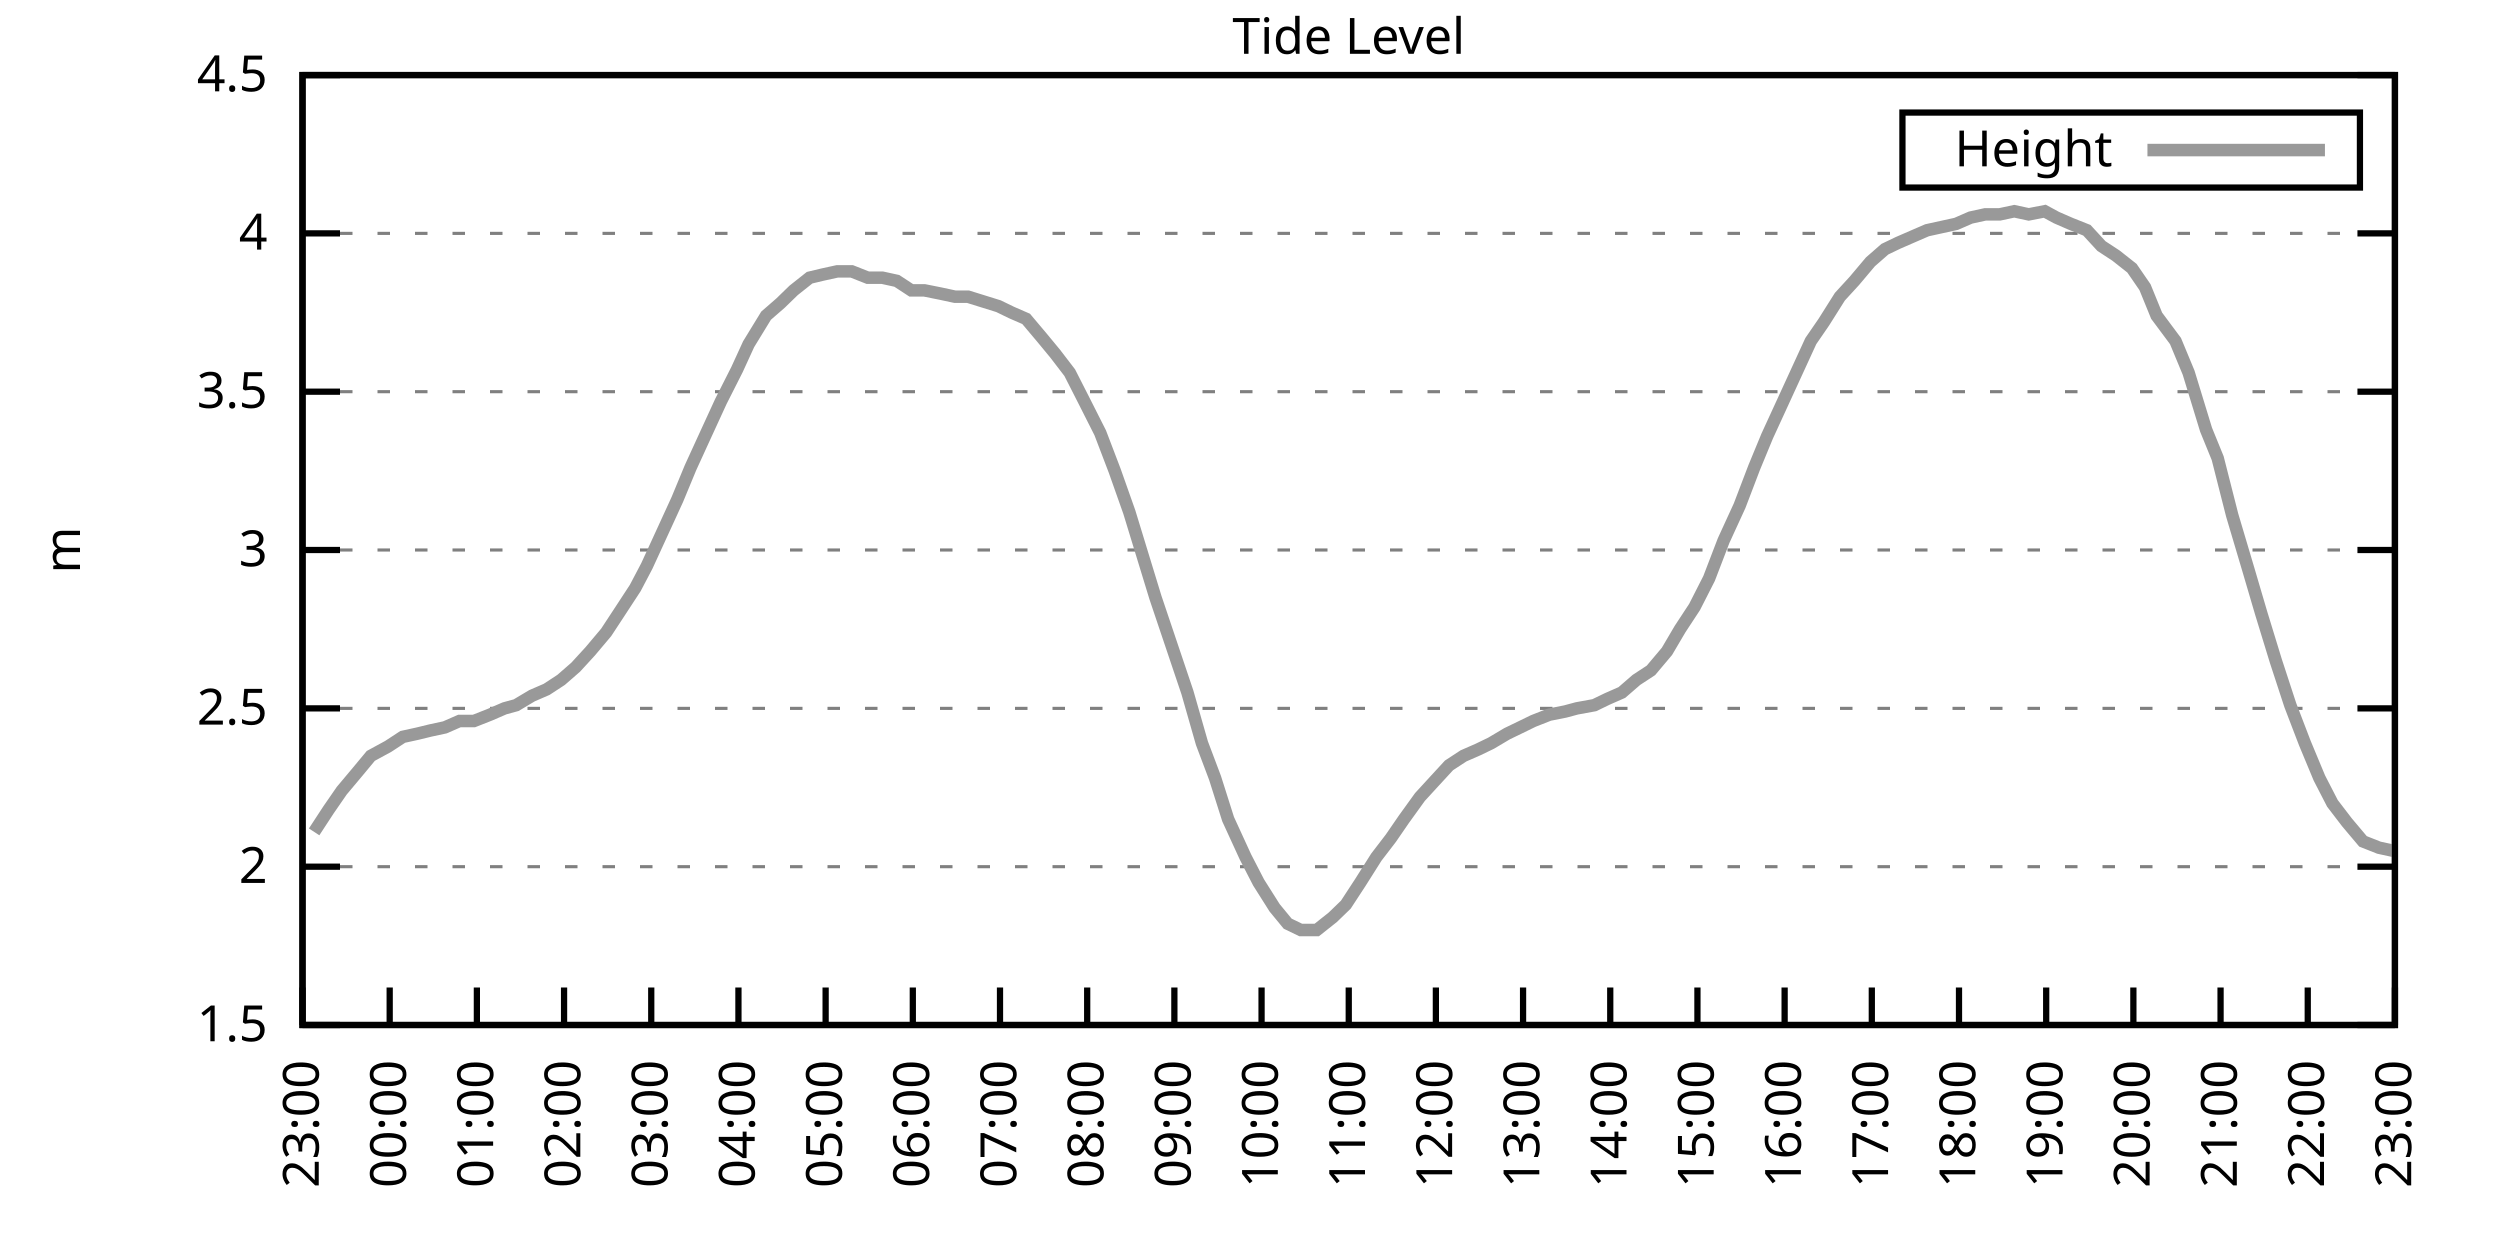
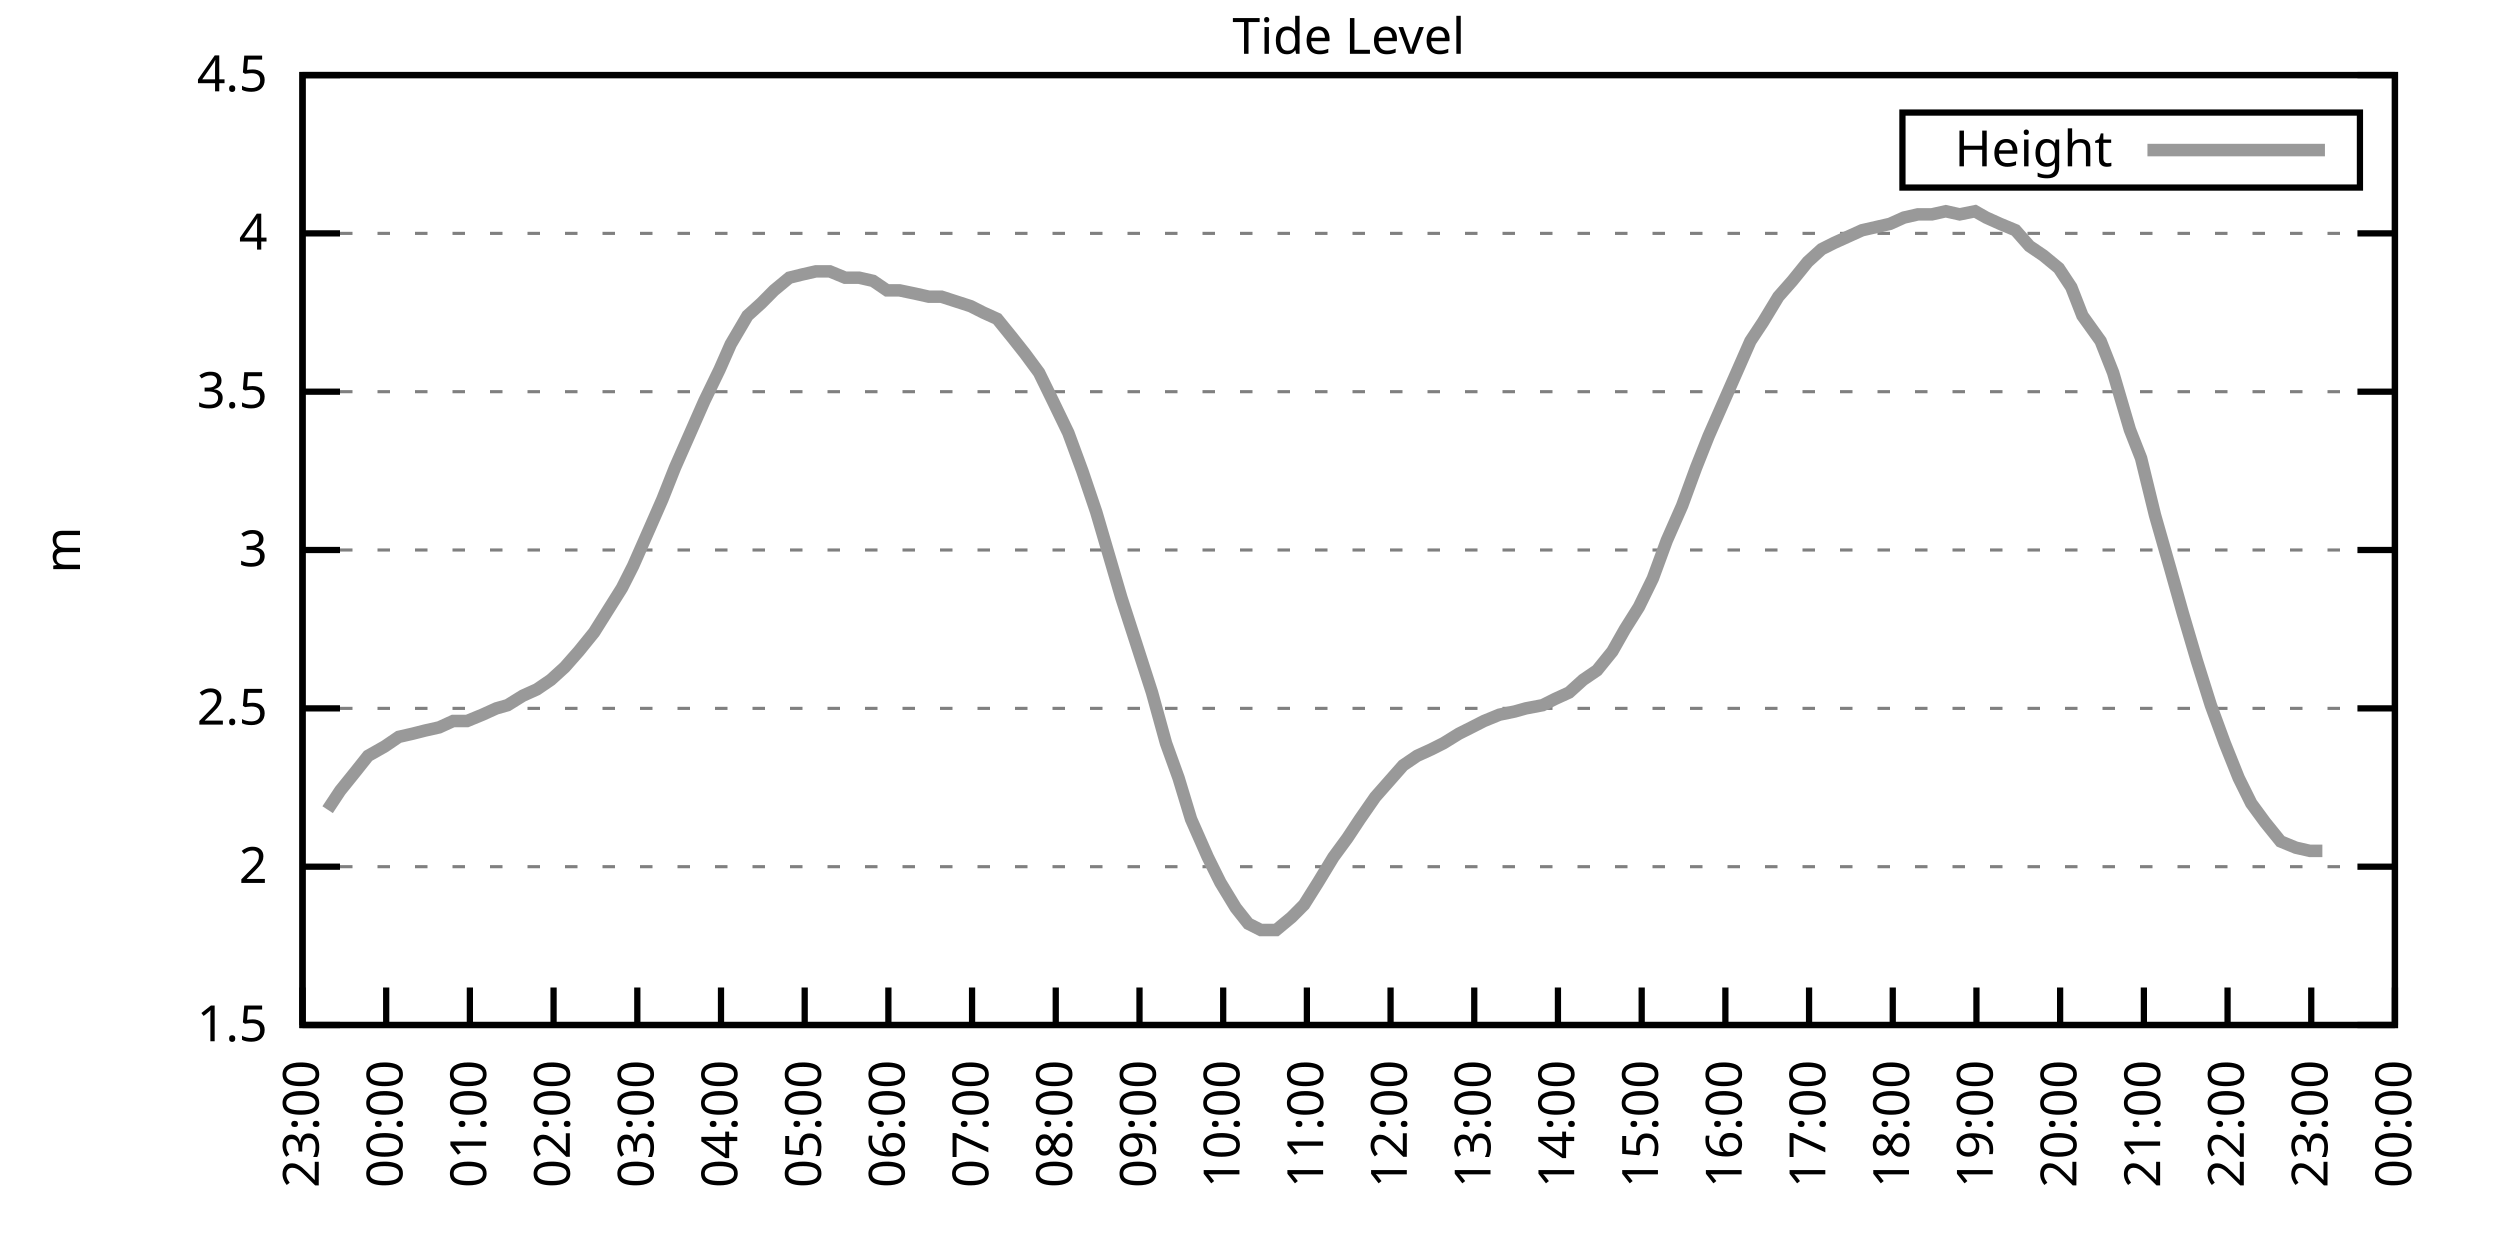
<svg xmlns="http://www.w3.org/2000/svg" xmlns:xlink="http://www.w3.org/1999/xlink" width="400" height="200" viewBox="0 0 400 200">
  <g id="gnuplot_canvas">
    <rect x="0" y="0" width="400" height="200" fill="none" />
    <defs>
      <circle id="gpDot" r="0.5" stroke-width="0.5" stroke="currentColor" />
      <path id="gpPt0" stroke-width="0.333" stroke="currentColor" d="M-1,0 h2 M0,-1 v2" />
      <path id="gpPt1" stroke-width="0.333" stroke="currentColor" d="M-1,-1 L1,1 M1,-1 L-1,1" />
      <path id="gpPt2" stroke-width="0.333" stroke="currentColor" d="M-1,0 L1,0 M0,-1 L0,1 M-1,-1 L1,1 M-1,1 L1,-1" />
      <rect id="gpPt3" stroke-width="0.333" stroke="currentColor" x="-1" y="-1" width="2" height="2" />
      <rect id="gpPt4" stroke-width="0.333" stroke="currentColor" fill="currentColor" x="-1" y="-1" width="2" height="2" />
      <circle id="gpPt5" stroke-width="0.333" stroke="currentColor" cx="0" cy="0" r="1" />
      <use xlink:href="#gpPt5" id="gpPt6" fill="currentColor" stroke="none" />
      <path id="gpPt7" stroke-width="0.333" stroke="currentColor" d="M0,-1.33 L-1.33,0.67 L1.33,0.67 z" />
      <use xlink:href="#gpPt7" id="gpPt8" fill="currentColor" stroke="none" />
      <use xlink:href="#gpPt7" id="gpPt9" stroke="currentColor" transform="rotate(180)" />
      <use xlink:href="#gpPt9" id="gpPt10" fill="currentColor" stroke="none" />
      <use xlink:href="#gpPt3" id="gpPt11" stroke="currentColor" transform="rotate(45)" />
      <use xlink:href="#gpPt11" id="gpPt12" fill="currentColor" stroke="none" />
      <path id="gpPt13" stroke-width="0.333" stroke="currentColor" d="M0,1.330 L1.265,0.411 L0.782,-1.067 L-0.782,-1.076 L-1.265,0.411 z" />
      <use xlink:href="#gpPt13" id="gpPt14" fill="currentColor" stroke="none" />
      <filter id="textbox" filterUnits="objectBoundingBox" x="0" y="0" height="1" width="1">
        <feFlood flood-color="white" flood-opacity="1" result="bgnd" />
        <feComposite in="SourceGraphic" in2="bgnd" operator="atop" />
      </filter>
      <filter id="greybox" filterUnits="objectBoundingBox" x="0" y="0" height="1" width="1">
        <feFlood flood-color="lightgrey" flood-opacity="1" result="grey" />
        <feComposite in="SourceGraphic" in2="grey" operator="atop" />
      </filter>
    </defs>
    <g fill="none" color="white" stroke="currentColor" stroke-width="1.00" stroke-linecap="butt" stroke-linejoin="miter">
</g>
    <g fill="none" color="black" stroke="currentColor" stroke-width="1.00" stroke-linecap="butt" stroke-linejoin="miter">
      <g stroke="none" shape-rendering="crispEdges">
        <polygon fill="rgb(255, 255, 255)" points="48.40,164.00 383.18,164.00 383.18,12.02 48.40,12.02 " />
      </g>
    </g>
    <g fill="none" color="black" stroke="currentColor" stroke-width="1.00" stroke-linecap="butt" stroke-linejoin="miter">
</g>
    <g fill="none" color="black" stroke="black" stroke-width="0.50" stroke-linecap="butt" stroke-linejoin="miter">
</g>
    <g fill="none" color="gray" stroke="currentColor" stroke-width="0.50" stroke-linecap="butt" stroke-linejoin="miter">
      <path stroke="gray" stroke-dasharray="2,4" class="gridline" d="M48.40,164.00 L383.19,164.00  " />
    </g>
    <g fill="none" color="gray" stroke="gray" stroke-width="1.00" stroke-linecap="butt" stroke-linejoin="miter">
</g>
    <g fill="none" color="black" stroke="currentColor" stroke-width="1.00" stroke-linecap="butt" stroke-linejoin="miter">
      <path stroke="black" d="M48.40,164.00 L54.40,164.00 M383.19,164.00 L377.19,164.00  " />
      <g transform="translate(42.80,166.60)" stroke="none" fill="black" font-family="Sans" font-size="8.00" text-anchor="end">
        <text>
          <tspan font-family="Sans"> 1.5</tspan>
        </text>
      </g>
    </g>
    <g fill="none" color="black" stroke="currentColor" stroke-width="1.00" stroke-linecap="butt" stroke-linejoin="miter">
</g>
    <g fill="none" color="black" stroke="black" stroke-width="0.50" stroke-linecap="butt" stroke-linejoin="miter">
</g>
    <g fill="none" color="gray" stroke="currentColor" stroke-width="0.50" stroke-linecap="butt" stroke-linejoin="miter">
      <path stroke="gray" stroke-dasharray="2,4" class="gridline" d="M48.40,138.67 L383.19,138.67  " />
    </g>
    <g fill="none" color="gray" stroke="gray" stroke-width="1.00" stroke-linecap="butt" stroke-linejoin="miter">
</g>
    <g fill="none" color="black" stroke="currentColor" stroke-width="1.00" stroke-linecap="butt" stroke-linejoin="miter">
      <path stroke="black" d="M48.40,138.67 L54.40,138.67 M383.19,138.67 L377.19,138.67  " />
      <g transform="translate(42.80,141.27)" stroke="none" fill="black" font-family="Sans" font-size="8.00" text-anchor="end">
        <text>
          <tspan font-family="Sans"> 2</tspan>
        </text>
      </g>
    </g>
    <g fill="none" color="black" stroke="currentColor" stroke-width="1.00" stroke-linecap="butt" stroke-linejoin="miter">
</g>
    <g fill="none" color="black" stroke="black" stroke-width="0.50" stroke-linecap="butt" stroke-linejoin="miter">
</g>
    <g fill="none" color="gray" stroke="currentColor" stroke-width="0.50" stroke-linecap="butt" stroke-linejoin="miter">
      <path stroke="gray" stroke-dasharray="2,4" class="gridline" d="M48.40,113.34 L383.19,113.34  " />
    </g>
    <g fill="none" color="gray" stroke="gray" stroke-width="1.00" stroke-linecap="butt" stroke-linejoin="miter">
</g>
    <g fill="none" color="black" stroke="currentColor" stroke-width="1.00" stroke-linecap="butt" stroke-linejoin="miter">
      <path stroke="black" d="M48.40,113.34 L54.40,113.34 M383.19,113.34 L377.19,113.34  " />
      <g transform="translate(42.80,115.94)" stroke="none" fill="black" font-family="Sans" font-size="8.00" text-anchor="end">
        <text>
          <tspan font-family="Sans"> 2.5</tspan>
        </text>
      </g>
    </g>
    <g fill="none" color="black" stroke="currentColor" stroke-width="1.00" stroke-linecap="butt" stroke-linejoin="miter">
</g>
    <g fill="none" color="black" stroke="black" stroke-width="0.50" stroke-linecap="butt" stroke-linejoin="miter">
</g>
    <g fill="none" color="gray" stroke="currentColor" stroke-width="0.50" stroke-linecap="butt" stroke-linejoin="miter">
      <path stroke="gray" stroke-dasharray="2,4" class="gridline" d="M48.40,88.00 L383.19,88.00  " />
    </g>
    <g fill="none" color="gray" stroke="gray" stroke-width="1.00" stroke-linecap="butt" stroke-linejoin="miter">
</g>
    <g fill="none" color="black" stroke="currentColor" stroke-width="1.00" stroke-linecap="butt" stroke-linejoin="miter">
      <path stroke="black" d="M48.40,88.00 L54.40,88.00 M383.19,88.00 L377.19,88.00  " />
      <g transform="translate(42.80,90.60)" stroke="none" fill="black" font-family="Sans" font-size="8.00" text-anchor="end">
        <text>
          <tspan font-family="Sans"> 3</tspan>
        </text>
      </g>
    </g>
    <g fill="none" color="black" stroke="currentColor" stroke-width="1.00" stroke-linecap="butt" stroke-linejoin="miter">
</g>
    <g fill="none" color="black" stroke="black" stroke-width="0.50" stroke-linecap="butt" stroke-linejoin="miter">
</g>
    <g fill="none" color="gray" stroke="currentColor" stroke-width="0.50" stroke-linecap="butt" stroke-linejoin="miter">
      <path stroke="gray" stroke-dasharray="2,4" class="gridline" d="M48.40,62.67 L383.19,62.67  " />
    </g>
    <g fill="none" color="gray" stroke="gray" stroke-width="1.00" stroke-linecap="butt" stroke-linejoin="miter">
</g>
    <g fill="none" color="black" stroke="currentColor" stroke-width="1.00" stroke-linecap="butt" stroke-linejoin="miter">
      <path stroke="black" d="M48.40,62.67 L54.40,62.67 M383.19,62.67 L377.19,62.67  " />
      <g transform="translate(42.80,65.27)" stroke="none" fill="black" font-family="Sans" font-size="8.00" text-anchor="end">
        <text>
          <tspan font-family="Sans"> 3.5</tspan>
        </text>
      </g>
    </g>
    <g fill="none" color="black" stroke="currentColor" stroke-width="1.00" stroke-linecap="butt" stroke-linejoin="miter">
</g>
    <g fill="none" color="black" stroke="black" stroke-width="0.50" stroke-linecap="butt" stroke-linejoin="miter">
</g>
    <g fill="none" color="gray" stroke="currentColor" stroke-width="0.50" stroke-linecap="butt" stroke-linejoin="miter">
      <path stroke="gray" stroke-dasharray="2,4" class="gridline" d="M48.40,37.34 L383.19,37.34  " />
    </g>
    <g fill="none" color="gray" stroke="gray" stroke-width="1.00" stroke-linecap="butt" stroke-linejoin="miter">
</g>
    <g fill="none" color="black" stroke="currentColor" stroke-width="1.00" stroke-linecap="butt" stroke-linejoin="miter">
      <path stroke="black" d="M48.40,37.34 L54.40,37.34 M383.19,37.34 L377.19,37.34  " />
      <g transform="translate(42.80,39.94)" stroke="none" fill="black" font-family="Sans" font-size="8.00" text-anchor="end">
        <text>
          <tspan font-family="Sans"> 4</tspan>
        </text>
      </g>
    </g>
    <g fill="none" color="black" stroke="currentColor" stroke-width="1.00" stroke-linecap="butt" stroke-linejoin="miter">
</g>
    <g fill="none" color="black" stroke="black" stroke-width="0.50" stroke-linecap="butt" stroke-linejoin="miter">
</g>
    <g fill="none" color="gray" stroke="currentColor" stroke-width="0.50" stroke-linecap="butt" stroke-linejoin="miter">
      <path stroke="gray" stroke-dasharray="2,4" class="gridline" d="M48.40,12.01 L383.19,12.01  " />
    </g>
    <g fill="none" color="gray" stroke="gray" stroke-width="1.00" stroke-linecap="butt" stroke-linejoin="miter">
</g>
    <g fill="none" color="black" stroke="currentColor" stroke-width="1.00" stroke-linecap="butt" stroke-linejoin="miter">
      <path stroke="black" d="M48.40,12.01 L54.40,12.01 M383.19,12.01 L377.19,12.01  " />
      <g transform="translate(42.80,14.61)" stroke="none" fill="black" font-family="Sans" font-size="8.00" text-anchor="end">
        <text>
          <tspan font-family="Sans"> 4.5</tspan>
        </text>
      </g>
    </g>
    <g fill="none" color="black" stroke="currentColor" stroke-width="1.00" stroke-linecap="butt" stroke-linejoin="miter">
      <path stroke="black" d="M48.40,164.00 L48.40,158.00  " />
      <g transform="translate(51.00,169.60) rotate(270.00)" stroke="none" fill="black" font-family="Sans" font-size="8.00" text-anchor="end">
        <text>
          <tspan font-family="Sans">23:00</tspan>
        </text>
      </g>
    </g>
    <g fill="none" color="black" stroke="currentColor" stroke-width="1.00" stroke-linecap="butt" stroke-linejoin="miter">
-       <path stroke="black" d="M62.35,164.00 L62.35,158.00  " />
-       <g transform="translate(64.95,169.60) rotate(270.00)" stroke="none" fill="black" font-family="Sans" font-size="8.00" text-anchor="end">
+       <path stroke="black" d="M61.79,164.00 L61.79,158.00  " />
+       <g transform="translate(64.39,169.60) rotate(270.00)" stroke="none" fill="black" font-family="Sans" font-size="8.00" text-anchor="end">
        <text>
          <tspan font-family="Sans">00:00</tspan>
        </text>
      </g>
    </g>
    <g fill="none" color="black" stroke="currentColor" stroke-width="1.00" stroke-linecap="butt" stroke-linejoin="miter">
-       <path stroke="black" d="M76.30,164.00 L76.30,158.00  " />
-       <g transform="translate(78.90,169.60) rotate(270.00)" stroke="none" fill="black" font-family="Sans" font-size="8.00" text-anchor="end">
+       <path stroke="black" d="M75.18,164.00 L75.18,158.00  " />
+       <g transform="translate(77.78,169.60) rotate(270.00)" stroke="none" fill="black" font-family="Sans" font-size="8.00" text-anchor="end">
        <text>
          <tspan font-family="Sans">01:00</tspan>
        </text>
      </g>
    </g>
    <g fill="none" color="black" stroke="currentColor" stroke-width="1.00" stroke-linecap="butt" stroke-linejoin="miter">
-       <path stroke="black" d="M90.25,164.00 L90.25,158.00  " />
-       <g transform="translate(92.85,169.60) rotate(270.00)" stroke="none" fill="black" font-family="Sans" font-size="8.00" text-anchor="end">
+       <path stroke="black" d="M88.57,164.00 L88.57,158.00  " />
+       <g transform="translate(91.17,169.60) rotate(270.00)" stroke="none" fill="black" font-family="Sans" font-size="8.00" text-anchor="end">
        <text>
          <tspan font-family="Sans">02:00</tspan>
        </text>
      </g>
    </g>
    <g fill="none" color="black" stroke="currentColor" stroke-width="1.00" stroke-linecap="butt" stroke-linejoin="miter">
-       <path stroke="black" d="M104.20,164.00 L104.20,158.00  " />
-       <g transform="translate(106.80,169.60) rotate(270.00)" stroke="none" fill="black" font-family="Sans" font-size="8.00" text-anchor="end">
+       <path stroke="black" d="M101.97,164.00 L101.97,158.00  " />
+       <g transform="translate(104.57,169.60) rotate(270.00)" stroke="none" fill="black" font-family="Sans" font-size="8.00" text-anchor="end">
        <text>
          <tspan font-family="Sans">03:00</tspan>
        </text>
      </g>
    </g>
    <g fill="none" color="black" stroke="currentColor" stroke-width="1.00" stroke-linecap="butt" stroke-linejoin="miter">
-       <path stroke="black" d="M118.15,164.00 L118.15,158.00  " />
-       <g transform="translate(120.75,169.60) rotate(270.00)" stroke="none" fill="black" font-family="Sans" font-size="8.00" text-anchor="end">
+       <path stroke="black" d="M115.36,164.00 L115.36,158.00  " />
+       <g transform="translate(117.96,169.60) rotate(270.00)" stroke="none" fill="black" font-family="Sans" font-size="8.00" text-anchor="end">
        <text>
          <tspan font-family="Sans">04:00</tspan>
        </text>
      </g>
    </g>
    <g fill="none" color="black" stroke="currentColor" stroke-width="1.00" stroke-linecap="butt" stroke-linejoin="miter">
-       <path stroke="black" d="M132.10,164.00 L132.10,158.00  " />
-       <g transform="translate(134.70,169.60) rotate(270.00)" stroke="none" fill="black" font-family="Sans" font-size="8.00" text-anchor="end">
+       <path stroke="black" d="M128.75,164.00 L128.75,158.00  " />
+       <g transform="translate(131.35,169.60) rotate(270.00)" stroke="none" fill="black" font-family="Sans" font-size="8.00" text-anchor="end">
        <text>
          <tspan font-family="Sans">05:00</tspan>
        </text>
      </g>
    </g>
    <g fill="none" color="black" stroke="currentColor" stroke-width="1.00" stroke-linecap="butt" stroke-linejoin="miter">
-       <path stroke="black" d="M146.05,164.00 L146.05,158.00  " />
-       <g transform="translate(148.65,169.60) rotate(270.00)" stroke="none" fill="black" font-family="Sans" font-size="8.00" text-anchor="end">
+       <path stroke="black" d="M142.14,164.00 L142.14,158.00  " />
+       <g transform="translate(144.74,169.60) rotate(270.00)" stroke="none" fill="black" font-family="Sans" font-size="8.00" text-anchor="end">
        <text>
          <tspan font-family="Sans">06:00</tspan>
        </text>
      </g>
    </g>
    <g fill="none" color="black" stroke="currentColor" stroke-width="1.00" stroke-linecap="butt" stroke-linejoin="miter">
-       <path stroke="black" d="M160.00,164.00 L160.00,158.00  " />
-       <g transform="translate(162.60,169.60) rotate(270.00)" stroke="none" fill="black" font-family="Sans" font-size="8.00" text-anchor="end">
+       <path stroke="black" d="M155.53,164.00 L155.53,158.00  " />
+       <g transform="translate(158.13,169.60) rotate(270.00)" stroke="none" fill="black" font-family="Sans" font-size="8.00" text-anchor="end">
        <text>
          <tspan font-family="Sans">07:00</tspan>
        </text>
      </g>
    </g>
    <g fill="none" color="black" stroke="currentColor" stroke-width="1.00" stroke-linecap="butt" stroke-linejoin="miter">
-       <path stroke="black" d="M173.95,164.00 L173.95,158.00  " />
-       <g transform="translate(176.55,169.60) rotate(270.00)" stroke="none" fill="black" font-family="Sans" font-size="8.00" text-anchor="end">
+       <path stroke="black" d="M168.92,164.00 L168.92,158.00  " />
+       <g transform="translate(171.52,169.60) rotate(270.00)" stroke="none" fill="black" font-family="Sans" font-size="8.00" text-anchor="end">
        <text>
          <tspan font-family="Sans">08:00</tspan>
        </text>
      </g>
    </g>
    <g fill="none" color="black" stroke="currentColor" stroke-width="1.00" stroke-linecap="butt" stroke-linejoin="miter">
-       <path stroke="black" d="M187.90,164.00 L187.90,158.00  " />
-       <g transform="translate(190.50,169.60) rotate(270.00)" stroke="none" fill="black" font-family="Sans" font-size="8.00" text-anchor="end">
+       <path stroke="black" d="M182.32,164.00 L182.32,158.00  " />
+       <g transform="translate(184.92,169.60) rotate(270.00)" stroke="none" fill="black" font-family="Sans" font-size="8.00" text-anchor="end">
        <text>
          <tspan font-family="Sans">09:00</tspan>
        </text>
      </g>
    </g>
    <g fill="none" color="black" stroke="currentColor" stroke-width="1.00" stroke-linecap="butt" stroke-linejoin="miter">
-       <path stroke="black" d="M201.85,164.00 L201.85,158.00  " />
-       <g transform="translate(204.45,169.60) rotate(270.00)" stroke="none" fill="black" font-family="Sans" font-size="8.00" text-anchor="end">
+       <path stroke="black" d="M195.71,164.00 L195.71,158.00  " />
+       <g transform="translate(198.31,169.60) rotate(270.00)" stroke="none" fill="black" font-family="Sans" font-size="8.00" text-anchor="end">
        <text>
          <tspan font-family="Sans">10:00</tspan>
        </text>
      </g>
    </g>
    <g fill="none" color="black" stroke="currentColor" stroke-width="1.00" stroke-linecap="butt" stroke-linejoin="miter">
-       <path stroke="black" d="M215.80,164.00 L215.80,158.00  " />
-       <g transform="translate(218.40,169.60) rotate(270.00)" stroke="none" fill="black" font-family="Sans" font-size="8.00" text-anchor="end">
+       <path stroke="black" d="M209.10,164.00 L209.10,158.00  " />
+       <g transform="translate(211.70,169.60) rotate(270.00)" stroke="none" fill="black" font-family="Sans" font-size="8.00" text-anchor="end">
        <text>
          <tspan font-family="Sans">11:00</tspan>
        </text>
      </g>
    </g>
    <g fill="none" color="black" stroke="currentColor" stroke-width="1.00" stroke-linecap="butt" stroke-linejoin="miter">
-       <path stroke="black" d="M229.74,164.00 L229.74,158.00  " />
-       <g transform="translate(232.34,169.60) rotate(270.00)" stroke="none" fill="black" font-family="Sans" font-size="8.00" text-anchor="end">
+       <path stroke="black" d="M222.49,164.00 L222.49,158.00  " />
+       <g transform="translate(225.09,169.60) rotate(270.00)" stroke="none" fill="black" font-family="Sans" font-size="8.00" text-anchor="end">
        <text>
          <tspan font-family="Sans">12:00</tspan>
        </text>
      </g>
    </g>
    <g fill="none" color="black" stroke="currentColor" stroke-width="1.00" stroke-linecap="butt" stroke-linejoin="miter">
-       <path stroke="black" d="M243.69,164.00 L243.69,158.00  " />
-       <g transform="translate(246.29,169.60) rotate(270.00)" stroke="none" fill="black" font-family="Sans" font-size="8.00" text-anchor="end">
+       <path stroke="black" d="M235.88,164.00 L235.88,158.00  " />
+       <g transform="translate(238.48,169.60) rotate(270.00)" stroke="none" fill="black" font-family="Sans" font-size="8.00" text-anchor="end">
        <text>
          <tspan font-family="Sans">13:00</tspan>
        </text>
      </g>
    </g>
    <g fill="none" color="black" stroke="currentColor" stroke-width="1.00" stroke-linecap="butt" stroke-linejoin="miter">
-       <path stroke="black" d="M257.64,164.00 L257.64,158.00  " />
-       <g transform="translate(260.24,169.60) rotate(270.00)" stroke="none" fill="black" font-family="Sans" font-size="8.00" text-anchor="end">
+       <path stroke="black" d="M249.27,164.00 L249.27,158.00  " />
+       <g transform="translate(251.87,169.60) rotate(270.00)" stroke="none" fill="black" font-family="Sans" font-size="8.00" text-anchor="end">
        <text>
          <tspan font-family="Sans">14:00</tspan>
        </text>
      </g>
    </g>
    <g fill="none" color="black" stroke="currentColor" stroke-width="1.00" stroke-linecap="butt" stroke-linejoin="miter">
-       <path stroke="black" d="M271.59,164.00 L271.59,158.00  " />
-       <g transform="translate(274.19,169.60) rotate(270.00)" stroke="none" fill="black" font-family="Sans" font-size="8.00" text-anchor="end">
+       <path stroke="black" d="M262.67,164.00 L262.67,158.00  " />
+       <g transform="translate(265.27,169.60) rotate(270.00)" stroke="none" fill="black" font-family="Sans" font-size="8.00" text-anchor="end">
        <text>
          <tspan font-family="Sans">15:00</tspan>
        </text>
      </g>
    </g>
    <g fill="none" color="black" stroke="currentColor" stroke-width="1.00" stroke-linecap="butt" stroke-linejoin="miter">
-       <path stroke="black" d="M285.54,164.00 L285.54,158.00  " />
-       <g transform="translate(288.14,169.60) rotate(270.00)" stroke="none" fill="black" font-family="Sans" font-size="8.00" text-anchor="end">
+       <path stroke="black" d="M276.06,164.00 L276.06,158.00  " />
+       <g transform="translate(278.66,169.60) rotate(270.00)" stroke="none" fill="black" font-family="Sans" font-size="8.00" text-anchor="end">
        <text>
          <tspan font-family="Sans">16:00</tspan>
        </text>
      </g>
    </g>
    <g fill="none" color="black" stroke="currentColor" stroke-width="1.00" stroke-linecap="butt" stroke-linejoin="miter">
-       <path stroke="black" d="M299.49,164.00 L299.49,158.00  " />
-       <g transform="translate(302.09,169.60) rotate(270.00)" stroke="none" fill="black" font-family="Sans" font-size="8.00" text-anchor="end">
+       <path stroke="black" d="M289.45,164.00 L289.45,158.00  " />
+       <g transform="translate(292.05,169.60) rotate(270.00)" stroke="none" fill="black" font-family="Sans" font-size="8.00" text-anchor="end">
        <text>
          <tspan font-family="Sans">17:00</tspan>
        </text>
      </g>
    </g>
    <g fill="none" color="black" stroke="currentColor" stroke-width="1.00" stroke-linecap="butt" stroke-linejoin="miter">
-       <path stroke="black" d="M313.44,164.00 L313.44,158.00  " />
-       <g transform="translate(316.04,169.60) rotate(270.00)" stroke="none" fill="black" font-family="Sans" font-size="8.00" text-anchor="end">
+       <path stroke="black" d="M302.84,164.00 L302.84,158.00  " />
+       <g transform="translate(305.44,169.60) rotate(270.00)" stroke="none" fill="black" font-family="Sans" font-size="8.00" text-anchor="end">
        <text>
          <tspan font-family="Sans">18:00</tspan>
        </text>
      </g>
    </g>
    <g fill="none" color="black" stroke="currentColor" stroke-width="1.00" stroke-linecap="butt" stroke-linejoin="miter">
-       <path stroke="black" d="M327.39,164.00 L327.39,158.00  " />
-       <g transform="translate(329.99,169.60) rotate(270.00)" stroke="none" fill="black" font-family="Sans" font-size="8.00" text-anchor="end">
+       <path stroke="black" d="M316.23,164.00 L316.23,158.00  " />
+       <g transform="translate(318.83,169.60) rotate(270.00)" stroke="none" fill="black" font-family="Sans" font-size="8.00" text-anchor="end">
        <text>
          <tspan font-family="Sans">19:00</tspan>
        </text>
      </g>
    </g>
    <g fill="none" color="black" stroke="currentColor" stroke-width="1.00" stroke-linecap="butt" stroke-linejoin="miter">
-       <path stroke="black" d="M341.34,164.00 L341.34,158.00  " />
-       <g transform="translate(343.94,169.60) rotate(270.00)" stroke="none" fill="black" font-family="Sans" font-size="8.00" text-anchor="end">
+       <path stroke="black" d="M329.62,164.00 L329.62,158.00  " />
+       <g transform="translate(332.22,169.60) rotate(270.00)" stroke="none" fill="black" font-family="Sans" font-size="8.00" text-anchor="end">
        <text>
          <tspan font-family="Sans">20:00</tspan>
        </text>
      </g>
    </g>
    <g fill="none" color="black" stroke="currentColor" stroke-width="1.00" stroke-linecap="butt" stroke-linejoin="miter">
-       <path stroke="black" d="M355.29,164.00 L355.29,158.00  " />
-       <g transform="translate(357.89,169.60) rotate(270.00)" stroke="none" fill="black" font-family="Sans" font-size="8.00" text-anchor="end">
+       <path stroke="black" d="M343.02,164.00 L343.02,158.00  " />
+       <g transform="translate(345.62,169.60) rotate(270.00)" stroke="none" fill="black" font-family="Sans" font-size="8.00" text-anchor="end">
        <text>
          <tspan font-family="Sans">21:00</tspan>
        </text>
      </g>
    </g>
    <g fill="none" color="black" stroke="currentColor" stroke-width="1.00" stroke-linecap="butt" stroke-linejoin="miter">
-       <path stroke="black" d="M369.24,164.00 L369.24,158.00  " />
-       <g transform="translate(371.84,169.60) rotate(270.00)" stroke="none" fill="black" font-family="Sans" font-size="8.00" text-anchor="end">
+       <path stroke="black" d="M356.41,164.00 L356.41,158.00  " />
+       <g transform="translate(359.01,169.60) rotate(270.00)" stroke="none" fill="black" font-family="Sans" font-size="8.00" text-anchor="end">
        <text>
          <tspan font-family="Sans">22:00</tspan>
+         </text>
+       </g>
+     </g>
+     <g fill="none" color="black" stroke="currentColor" stroke-width="1.00" stroke-linecap="butt" stroke-linejoin="miter">
+       <path stroke="black" d="M369.80,164.00 L369.80,158.00  " />
+       <g transform="translate(372.40,169.60) rotate(270.00)" stroke="none" fill="black" font-family="Sans" font-size="8.00" text-anchor="end">
+         <text>
+           <tspan font-family="Sans">23:00</tspan>
        </text>
      </g>
    </g>
    <g fill="none" color="black" stroke="currentColor" stroke-width="1.00" stroke-linecap="butt" stroke-linejoin="miter">
      <path stroke="black" d="M383.19,164.00 L383.19,158.00  " />
      <g transform="translate(385.79,169.60) rotate(270.00)" stroke="none" fill="black" font-family="Sans" font-size="8.00" text-anchor="end">
        <text>
-           <tspan font-family="Sans">23:00</tspan>
+           <tspan font-family="Sans">00:00</tspan>
        </text>
      </g>
    </g>
    <g fill="none" color="black" stroke="currentColor" stroke-width="1.00" stroke-linecap="butt" stroke-linejoin="miter">
</g>
    <g fill="none" color="black" stroke="currentColor" stroke-width="1.00" stroke-linecap="butt" stroke-linejoin="miter">
      <path stroke="black" d="M48.40,12.01 L48.40,164.00 L383.19,164.00 L383.19,12.01 L48.40,12.01 Z  " />
    </g>
    <g fill="none" color="black" stroke="currentColor" stroke-width="1.00" stroke-linecap="butt" stroke-linejoin="miter">
</g>
    <g fill="none" color="black" stroke="currentColor" stroke-width="1.00" stroke-linecap="butt" stroke-linejoin="miter">
      <path stroke="black" d="M304.39,30.01 L304.39,18.01 L377.59,18.01 L377.59,30.01 L304.39,30.01 Z  " />
    </g>
    <g id="Tide_level_plot_1">
      <g fill="none" color="white" stroke="black" stroke-width="2.00" stroke-linecap="butt" stroke-linejoin="miter">
</g>
      <g fill="none" color="black" stroke="currentColor" stroke-width="2.00" stroke-linecap="butt" stroke-linejoin="miter">
        <g transform="translate(337.99,26.61)" stroke="none" fill="black" font-family="Sans" font-size="8.00" text-anchor="end">
          <text>
            <tspan font-family="Sans">Height</tspan>
          </text>
        </g>
      </g>
      <g fill="none" color="black" stroke="currentColor" stroke-width="2.00" stroke-linecap="butt" stroke-linejoin="miter">
-         <path stroke="rgb(153, 153, 153)" d="M343.59,24.01 L371.99,24.01 M50.26,133.10 L52.58,129.55 L54.68,126.51 L57.23,123.47 L59.33,120.94 L62.12,119.42   L64.44,117.90 L66.77,117.39 L68.86,116.88 L71.18,116.38 L73.51,115.36 L75.83,115.36 L78.39,114.35 L80.72,113.34   L82.58,112.83 L85.13,111.31 L87.46,110.30 L89.78,108.78 L92.11,106.75 L94.43,104.22 L96.99,101.18 L99.32,97.63   L101.64,94.08 L103.50,90.54 L106.29,84.46 L108.38,79.90 L110.48,74.83 L113.03,69.26 L115.36,64.19 L117.92,59.13   L119.78,55.07 L122.57,50.51 L124.89,48.49 L126.98,46.46 L129.54,44.43 L131.63,43.93 L133.96,43.42 L136.28,43.42   L138.84,44.43 L141.16,44.43 L143.49,44.94 L145.81,46.46 L147.91,46.46 L150.46,46.97 L152.79,47.47 L154.88,47.47   L159.76,48.99 L161.86,50.01 L164.18,51.02 L166.74,54.06 L168.83,56.59 L171.16,59.63 L173.48,64.19 L176.04,69.26   L178.36,75.34 L180.69,81.93 L183.01,89.52 L184.87,95.60 L187.43,103.20 L189.99,110.80 L192.31,118.91 L194.41,124.48   L196.50,131.07 L199.29,137.15 L201.38,141.20 L203.94,145.25 L206.03,147.79 L208.12,148.80 L210.68,148.80 L213.24,146.77   L215.33,144.75 L217.65,141.20 L220.21,137.15 L222.54,134.11 L224.63,131.07 L227.19,127.52 L229.51,124.99 L231.84,122.46   L234.16,120.94 L236.49,119.92 L238.58,118.91 L241.14,117.39 L243.23,116.38 L245.32,115.36 L247.88,114.35 L250.44,113.84   L252.30,113.34 L255.09,112.83 L257.18,111.82 L259.50,110.80 L261.83,108.78 L264.15,107.26 L266.71,104.22 L268.80,100.67   L271.13,97.12 L273.45,92.56 L275.78,86.49 L278.34,80.91 L280.66,74.83 L282.75,69.77 L285.08,64.70 L289.73,54.57   L291.82,51.53 L294.38,47.47 L296.70,44.94 L299.26,41.90 L301.58,39.87 L303.68,38.86 L306.00,37.85 L308.33,36.84   L310.65,36.33 L312.98,35.82 L315.30,34.81 L317.63,34.30 L319.95,34.30 L322.28,33.80 L324.60,34.30 L327.16,33.80   L329.02,34.81 L331.34,35.82 L333.90,36.84 L336.23,39.37 L338.55,40.89 L341.11,42.91 L343.20,45.95 L345.06,50.51   L348.08,54.57 L350.18,59.63 L352.97,68.75 L354.83,73.31 L357.15,82.43 L359.71,91.04 L361.80,98.14 L364.13,105.74   L366.45,112.83 L368.78,118.91 L371.10,124.48 L373.19,128.54 L375.52,131.58 L378.08,134.62 L380.63,135.63 L382.96,136.14    " />
+         <path stroke="rgb(153, 153, 153)" d="M343.59,24.01 L371.99,24.01 M52.42,129.55 L54.43,126.51 L56.88,123.47 L58.89,120.94 L61.57,119.42 L63.80,117.90   L66.03,117.39 L68.04,116.88 L70.27,116.38 L72.50,115.36 L74.74,115.36 L77.19,114.35 L79.42,113.34 L81.21,112.83   L83.66,111.31 L85.90,110.30 L88.13,108.78 L90.36,106.75 L92.59,104.22 L95.05,101.18 L97.28,97.63 L99.51,94.08   L101.30,90.54 L103.98,84.46 L105.98,79.90 L107.99,74.83 L110.45,69.26 L112.68,64.19 L115.13,59.13 L116.92,55.07   L119.60,50.51 L121.83,48.49 L123.84,46.46 L126.29,44.43 L128.30,43.93 L130.54,43.42 L132.77,43.42 L135.22,44.43   L137.45,44.43 L139.69,44.94 L141.92,46.46 L143.93,46.46 L146.38,46.97 L148.61,47.47 L150.62,47.47 L155.31,48.99   L157.32,50.01 L159.55,51.02 L162.01,54.06 L164.01,56.59 L166.25,59.63 L168.48,64.19 L170.93,69.26 L173.17,75.34   L175.40,81.93 L177.63,89.52 L179.41,95.60 L181.87,103.20 L184.32,110.80 L186.56,118.91 L188.57,124.48 L190.57,131.07   L193.25,137.15 L195.26,141.20 L197.72,145.25 L199.73,147.79 L201.73,148.80 L204.19,148.80 L206.64,146.77 L208.65,144.75   L210.88,141.20 L213.34,137.15 L215.57,134.11 L217.58,131.07 L220.04,127.52 L222.27,124.99 L224.50,122.46 L226.73,120.94   L228.96,119.92 L230.97,118.91 L233.43,117.39 L235.44,116.38 L237.44,115.36 L239.90,114.35 L242.36,113.84 L244.14,113.34   L246.82,112.83 L248.83,111.82 L251.06,110.80 L253.29,108.78 L255.52,107.26 L257.98,104.22 L259.99,100.67 L262.22,97.12   L264.45,92.56 L266.68,86.49 L269.14,80.91 L271.37,74.83 L273.38,69.77 L275.61,64.70 L280.07,54.57 L282.08,51.53   L284.54,47.47 L286.77,44.94 L289.23,41.90 L291.46,39.87 L293.47,38.86 L295.70,37.85 L297.93,36.84 L300.16,36.33   L302.39,35.82 L304.63,34.81 L306.86,34.30 L309.09,34.30 L311.32,33.80 L313.55,34.30 L316.01,33.80 L317.79,34.81   L320.03,35.82 L322.48,36.84 L324.71,39.37 L326.95,40.89 L329.40,42.91 L331.41,45.95 L333.19,50.51 L336.10,54.57   L338.10,59.63 L340.78,68.75 L342.57,73.31 L344.80,82.43 L347.26,91.04 L349.26,98.14 L351.50,105.74 L353.73,112.83   L355.96,118.91 L358.19,124.48 L360.20,128.54 L362.43,131.58 L364.89,134.62 L367.34,135.63 L369.58,136.14 L371.58,136.14    " />
      </g>
    </g>
    <g fill="none" color="black" stroke="currentColor" stroke-width="2.00" stroke-linecap="butt" stroke-linejoin="miter">
</g>
    <g fill="none" color="black" stroke="black" stroke-width="1.00" stroke-linecap="butt" stroke-linejoin="miter">
</g>
    <g fill="none" color="black" stroke="currentColor" stroke-width="1.00" stroke-linecap="butt" stroke-linejoin="miter">
      <path stroke="black" d="M48.40,12.01 L48.40,164.00 L383.19,164.00 L383.19,12.01 L48.40,12.01 Z  " />
      <g transform="translate(12.80,88.01) rotate(270.00)" stroke="none" fill="black" font-family="Sans" font-size="8.00" text-anchor="middle">
        <text>
          <tspan font-family="Sans">m</tspan>
        </text>
      </g>
    </g>
    <g fill="none" color="black" stroke="currentColor" stroke-width="1.00" stroke-linecap="butt" stroke-linejoin="miter">
</g>
    <g fill="none" color="black" stroke="currentColor" stroke-width="1.00" stroke-linecap="butt" stroke-linejoin="miter">
      <g transform="translate(215.79,8.61)" stroke="none" fill="black" font-family="Sans" font-size="8.00" text-anchor="middle">
        <text>
          <tspan font-family="Sans">Tide Level</tspan>
        </text>
      </g>
    </g>
    <g fill="none" color="black" stroke="currentColor" stroke-width="1.00" stroke-linecap="butt" stroke-linejoin="miter">
</g>
  </g>
</svg>
